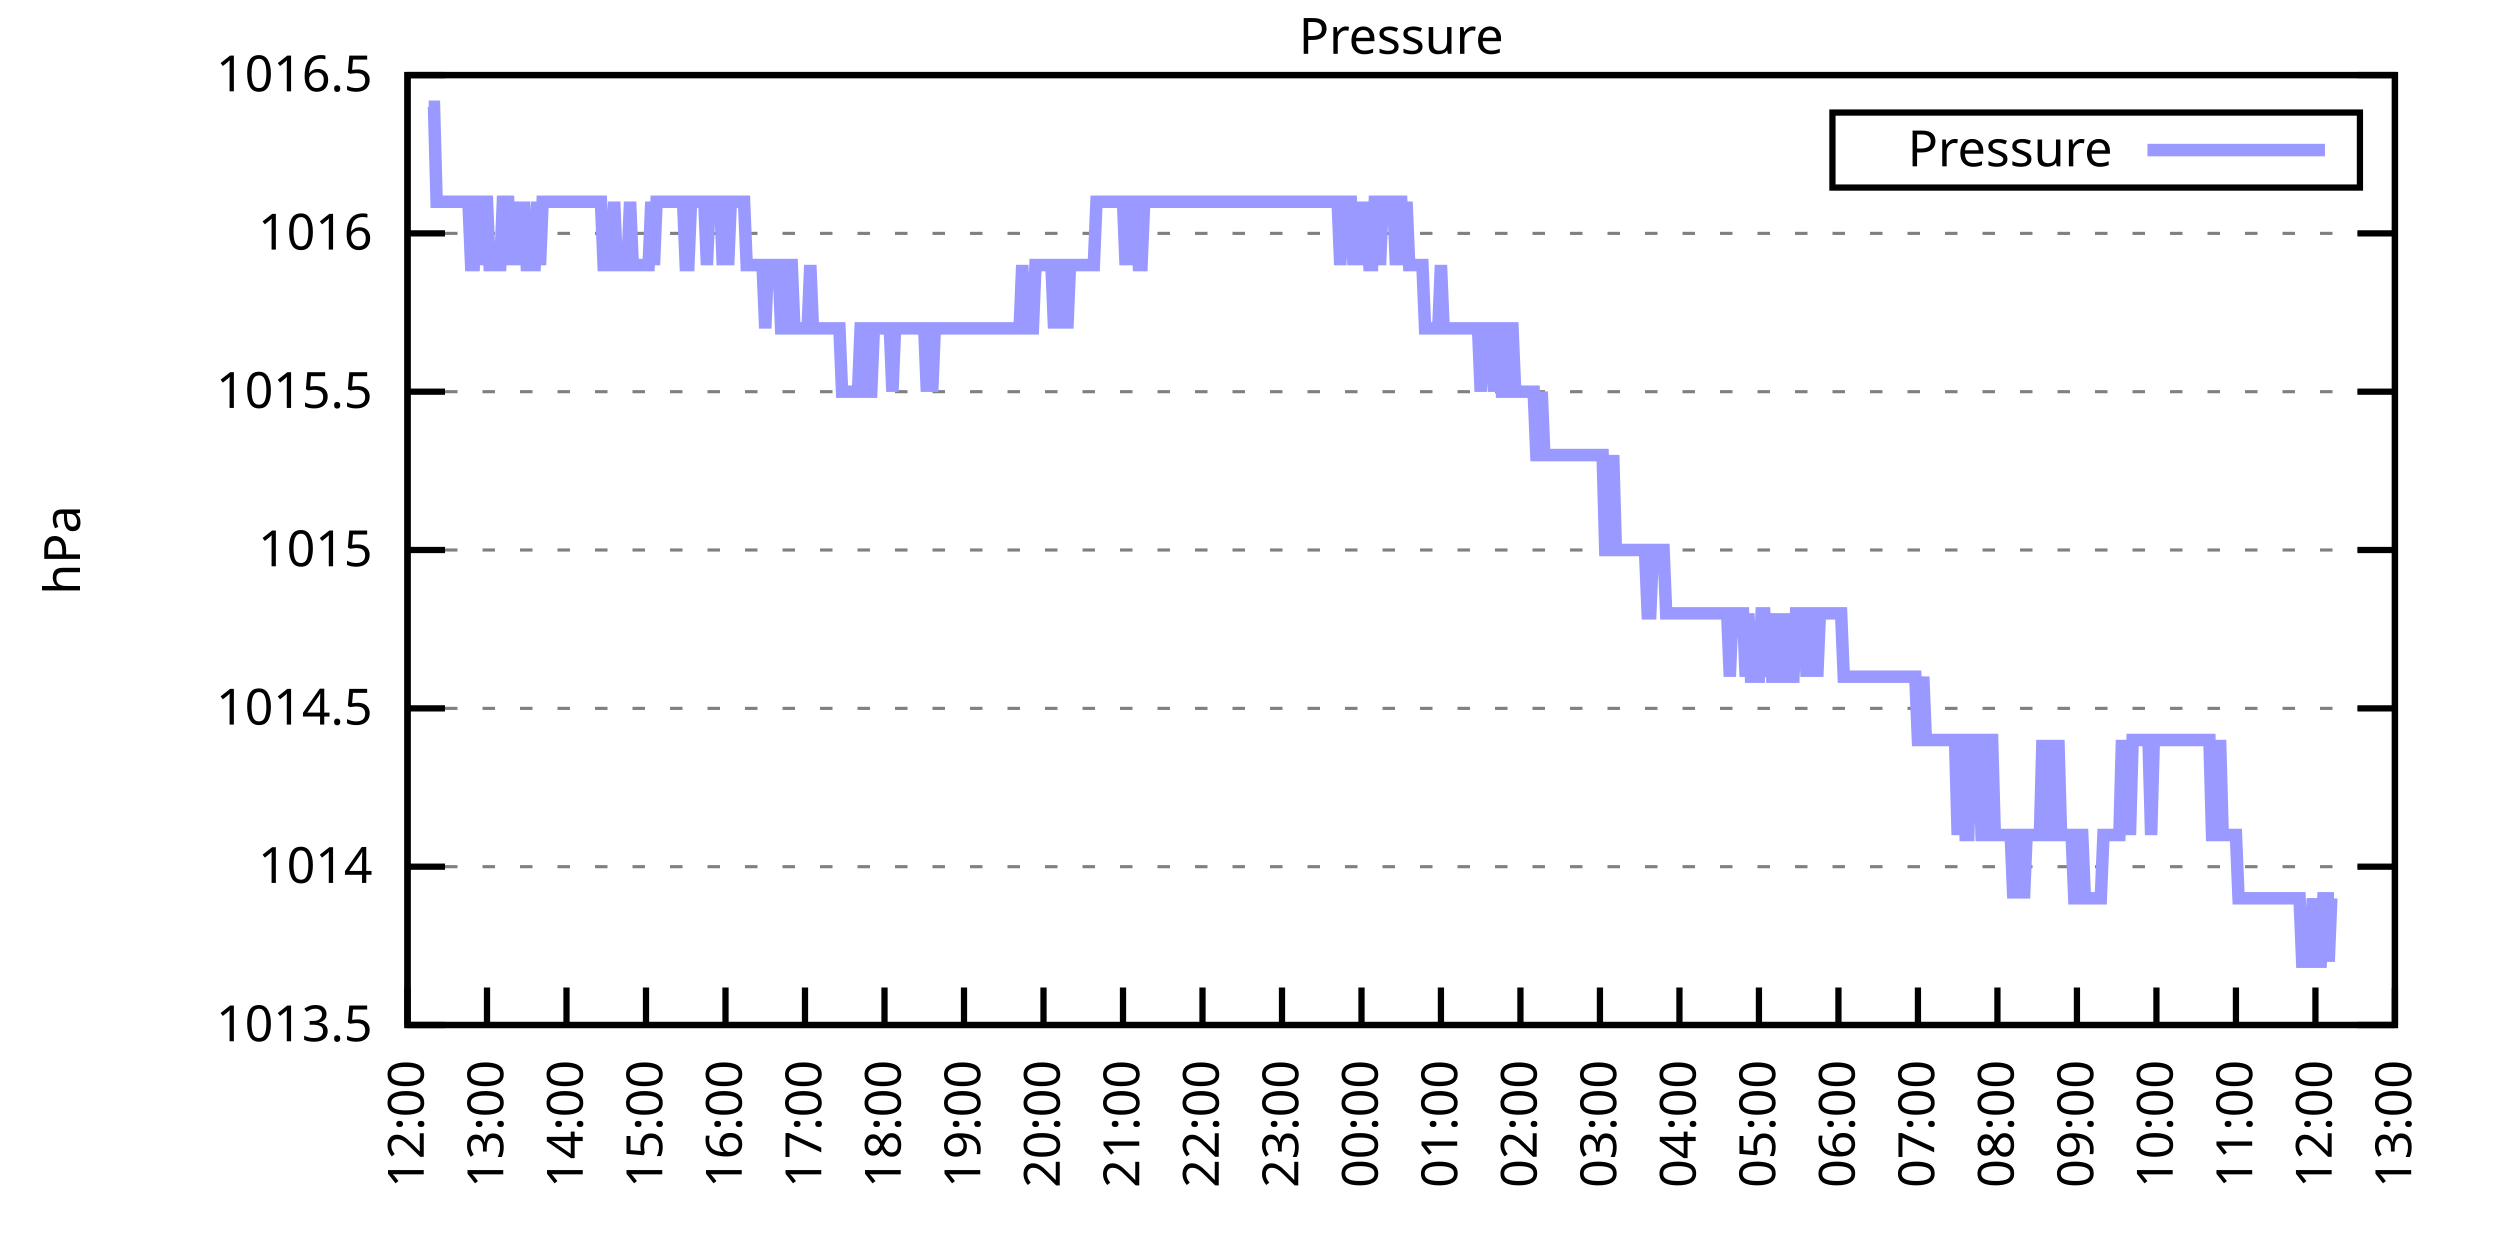
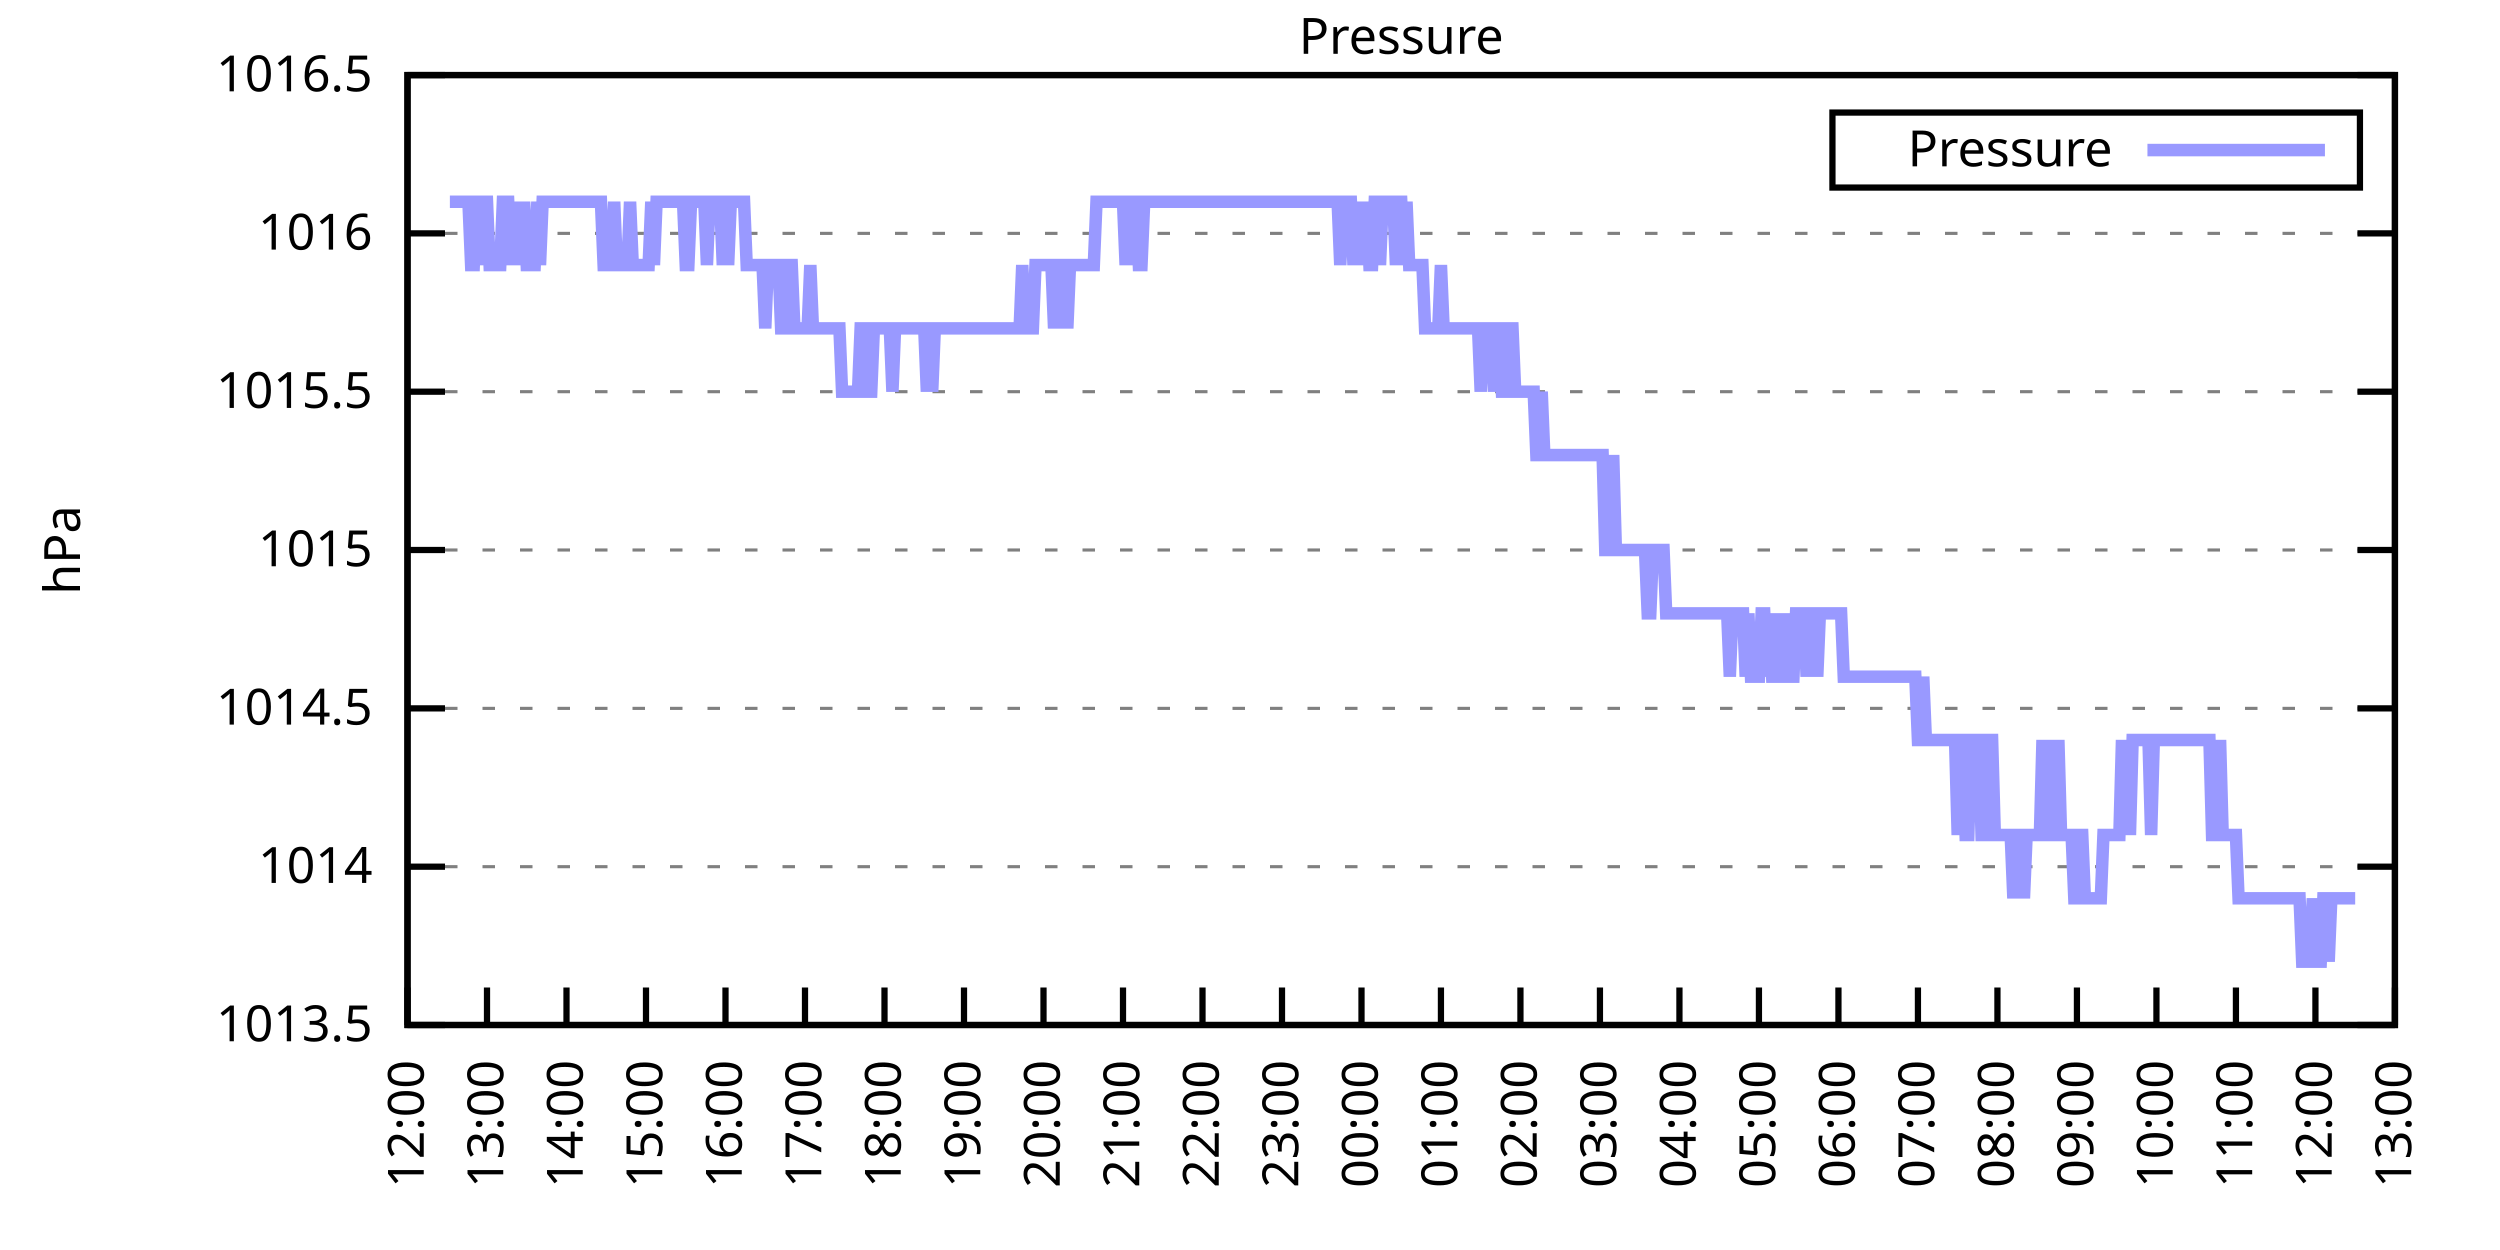
<svg xmlns="http://www.w3.org/2000/svg" xmlns:xlink="http://www.w3.org/1999/xlink" width="400" height="200" viewBox="0 0 400 200">
  <g id="gnuplot_canvas">
    <rect x="0" y="0" width="400" height="200" fill="none" />
    <defs>
      <circle id="gpDot" r="0.5" stroke-width="0.5" stroke="currentColor" />
      <path id="gpPt0" stroke-width="0.333" stroke="currentColor" d="M-1,0 h2 M0,-1 v2" />
      <path id="gpPt1" stroke-width="0.333" stroke="currentColor" d="M-1,-1 L1,1 M1,-1 L-1,1" />
      <path id="gpPt2" stroke-width="0.333" stroke="currentColor" d="M-1,0 L1,0 M0,-1 L0,1 M-1,-1 L1,1 M-1,1 L1,-1" />
      <rect id="gpPt3" stroke-width="0.333" stroke="currentColor" x="-1" y="-1" width="2" height="2" />
      <rect id="gpPt4" stroke-width="0.333" stroke="currentColor" fill="currentColor" x="-1" y="-1" width="2" height="2" />
      <circle id="gpPt5" stroke-width="0.333" stroke="currentColor" cx="0" cy="0" r="1" />
      <use xlink:href="#gpPt5" id="gpPt6" fill="currentColor" stroke="none" />
      <path id="gpPt7" stroke-width="0.333" stroke="currentColor" d="M0,-1.33 L-1.33,0.67 L1.33,0.67 z" />
      <use xlink:href="#gpPt7" id="gpPt8" fill="currentColor" stroke="none" />
      <use xlink:href="#gpPt7" id="gpPt9" stroke="currentColor" transform="rotate(180)" />
      <use xlink:href="#gpPt9" id="gpPt10" fill="currentColor" stroke="none" />
      <use xlink:href="#gpPt3" id="gpPt11" stroke="currentColor" transform="rotate(45)" />
      <use xlink:href="#gpPt11" id="gpPt12" fill="currentColor" stroke="none" />
      <path id="gpPt13" stroke-width="0.333" stroke="currentColor" d="M0,1.330 L1.265,0.411 L0.782,-1.067 L-0.782,-1.076 L-1.265,0.411 z" />
      <use xlink:href="#gpPt13" id="gpPt14" fill="currentColor" stroke="none" />
      <filter id="textbox" filterUnits="objectBoundingBox" x="0" y="0" height="1" width="1">
        <feFlood flood-color="white" flood-opacity="1" result="bgnd" />
        <feComposite in="SourceGraphic" in2="bgnd" operator="atop" />
      </filter>
      <filter id="greybox" filterUnits="objectBoundingBox" x="0" y="0" height="1" width="1">
        <feFlood flood-color="lightgrey" flood-opacity="1" result="grey" />
        <feComposite in="SourceGraphic" in2="grey" operator="atop" />
      </filter>
    </defs>
    <g fill="none" color="white" stroke="currentColor" stroke-width="1.00" stroke-linecap="butt" stroke-linejoin="miter">
</g>
    <g fill="none" color="black" stroke="currentColor" stroke-width="1.00" stroke-linecap="butt" stroke-linejoin="miter">
      <g stroke="none" shape-rendering="crispEdges">
        <polygon fill="rgb(255, 255, 255)" points="65.20,164.00 383.18,164.00 383.18,12.02 65.20,12.02 " />
      </g>
    </g>
    <g fill="none" color="black" stroke="currentColor" stroke-width="1.00" stroke-linecap="butt" stroke-linejoin="miter">
</g>
    <g fill="none" color="black" stroke="black" stroke-width="0.50" stroke-linecap="butt" stroke-linejoin="miter">
</g>
    <g fill="none" color="gray" stroke="currentColor" stroke-width="0.50" stroke-linecap="butt" stroke-linejoin="miter">
      <path stroke="gray" stroke-dasharray="2,4" class="gridline" d="M65.20,164.00 L383.19,164.00  " />
    </g>
    <g fill="none" color="gray" stroke="gray" stroke-width="1.00" stroke-linecap="butt" stroke-linejoin="miter">
</g>
    <g fill="none" color="black" stroke="currentColor" stroke-width="1.00" stroke-linecap="butt" stroke-linejoin="miter">
      <path stroke="black" d="M65.20,164.00 L71.20,164.00 M383.19,164.00 L377.19,164.00  " />
      <g transform="translate(59.60,166.60)" stroke="none" fill="black" font-family="Sans" font-size="8.00" text-anchor="end">
        <text>
          <tspan font-family="Sans"> 1013.5</tspan>
        </text>
      </g>
    </g>
    <g fill="none" color="black" stroke="currentColor" stroke-width="1.00" stroke-linecap="butt" stroke-linejoin="miter">
</g>
    <g fill="none" color="black" stroke="black" stroke-width="0.50" stroke-linecap="butt" stroke-linejoin="miter">
</g>
    <g fill="none" color="gray" stroke="currentColor" stroke-width="0.50" stroke-linecap="butt" stroke-linejoin="miter">
      <path stroke="gray" stroke-dasharray="2,4" class="gridline" d="M65.20,138.67 L383.19,138.67  " />
    </g>
    <g fill="none" color="gray" stroke="gray" stroke-width="1.00" stroke-linecap="butt" stroke-linejoin="miter">
</g>
    <g fill="none" color="black" stroke="currentColor" stroke-width="1.00" stroke-linecap="butt" stroke-linejoin="miter">
      <path stroke="black" d="M65.20,138.67 L71.20,138.67 M383.19,138.67 L377.19,138.67  " />
      <g transform="translate(59.60,141.27)" stroke="none" fill="black" font-family="Sans" font-size="8.00" text-anchor="end">
        <text>
          <tspan font-family="Sans"> 1014</tspan>
        </text>
      </g>
    </g>
    <g fill="none" color="black" stroke="currentColor" stroke-width="1.00" stroke-linecap="butt" stroke-linejoin="miter">
</g>
    <g fill="none" color="black" stroke="black" stroke-width="0.50" stroke-linecap="butt" stroke-linejoin="miter">
</g>
    <g fill="none" color="gray" stroke="currentColor" stroke-width="0.50" stroke-linecap="butt" stroke-linejoin="miter">
      <path stroke="gray" stroke-dasharray="2,4" class="gridline" d="M65.20,113.34 L383.19,113.34  " />
    </g>
    <g fill="none" color="gray" stroke="gray" stroke-width="1.00" stroke-linecap="butt" stroke-linejoin="miter">
</g>
    <g fill="none" color="black" stroke="currentColor" stroke-width="1.00" stroke-linecap="butt" stroke-linejoin="miter">
      <path stroke="black" d="M65.20,113.34 L71.20,113.34 M383.19,113.34 L377.19,113.34  " />
      <g transform="translate(59.60,115.94)" stroke="none" fill="black" font-family="Sans" font-size="8.00" text-anchor="end">
        <text>
          <tspan font-family="Sans"> 1014.5</tspan>
        </text>
      </g>
    </g>
    <g fill="none" color="black" stroke="currentColor" stroke-width="1.00" stroke-linecap="butt" stroke-linejoin="miter">
</g>
    <g fill="none" color="black" stroke="black" stroke-width="0.50" stroke-linecap="butt" stroke-linejoin="miter">
</g>
    <g fill="none" color="gray" stroke="currentColor" stroke-width="0.50" stroke-linecap="butt" stroke-linejoin="miter">
      <path stroke="gray" stroke-dasharray="2,4" class="gridline" d="M65.20,88.00 L383.19,88.00  " />
    </g>
    <g fill="none" color="gray" stroke="gray" stroke-width="1.00" stroke-linecap="butt" stroke-linejoin="miter">
</g>
    <g fill="none" color="black" stroke="currentColor" stroke-width="1.00" stroke-linecap="butt" stroke-linejoin="miter">
      <path stroke="black" d="M65.20,88.00 L71.20,88.00 M383.19,88.00 L377.19,88.00  " />
      <g transform="translate(59.60,90.60)" stroke="none" fill="black" font-family="Sans" font-size="8.00" text-anchor="end">
        <text>
          <tspan font-family="Sans"> 1015</tspan>
        </text>
      </g>
    </g>
    <g fill="none" color="black" stroke="currentColor" stroke-width="1.00" stroke-linecap="butt" stroke-linejoin="miter">
</g>
    <g fill="none" color="black" stroke="black" stroke-width="0.50" stroke-linecap="butt" stroke-linejoin="miter">
</g>
    <g fill="none" color="gray" stroke="currentColor" stroke-width="0.50" stroke-linecap="butt" stroke-linejoin="miter">
      <path stroke="gray" stroke-dasharray="2,4" class="gridline" d="M65.20,62.67 L383.19,62.67  " />
    </g>
    <g fill="none" color="gray" stroke="gray" stroke-width="1.00" stroke-linecap="butt" stroke-linejoin="miter">
</g>
    <g fill="none" color="black" stroke="currentColor" stroke-width="1.00" stroke-linecap="butt" stroke-linejoin="miter">
      <path stroke="black" d="M65.20,62.67 L71.20,62.67 M383.19,62.67 L377.19,62.67  " />
      <g transform="translate(59.60,65.27)" stroke="none" fill="black" font-family="Sans" font-size="8.00" text-anchor="end">
        <text>
          <tspan font-family="Sans"> 1015.5</tspan>
        </text>
      </g>
    </g>
    <g fill="none" color="black" stroke="currentColor" stroke-width="1.00" stroke-linecap="butt" stroke-linejoin="miter">
</g>
    <g fill="none" color="black" stroke="black" stroke-width="0.50" stroke-linecap="butt" stroke-linejoin="miter">
</g>
    <g fill="none" color="gray" stroke="currentColor" stroke-width="0.50" stroke-linecap="butt" stroke-linejoin="miter">
      <path stroke="gray" stroke-dasharray="2,4" class="gridline" d="M65.20,37.34 L383.19,37.34  " />
    </g>
    <g fill="none" color="gray" stroke="gray" stroke-width="1.00" stroke-linecap="butt" stroke-linejoin="miter">
</g>
    <g fill="none" color="black" stroke="currentColor" stroke-width="1.00" stroke-linecap="butt" stroke-linejoin="miter">
      <path stroke="black" d="M65.20,37.34 L71.20,37.34 M383.19,37.34 L377.19,37.34  " />
      <g transform="translate(59.60,39.94)" stroke="none" fill="black" font-family="Sans" font-size="8.00" text-anchor="end">
        <text>
          <tspan font-family="Sans"> 1016</tspan>
        </text>
      </g>
    </g>
    <g fill="none" color="black" stroke="currentColor" stroke-width="1.00" stroke-linecap="butt" stroke-linejoin="miter">
</g>
    <g fill="none" color="black" stroke="black" stroke-width="0.50" stroke-linecap="butt" stroke-linejoin="miter">
</g>
    <g fill="none" color="gray" stroke="currentColor" stroke-width="0.50" stroke-linecap="butt" stroke-linejoin="miter">
      <path stroke="gray" stroke-dasharray="2,4" class="gridline" d="M65.20,12.01 L383.19,12.01  " />
    </g>
    <g fill="none" color="gray" stroke="gray" stroke-width="1.00" stroke-linecap="butt" stroke-linejoin="miter">
</g>
    <g fill="none" color="black" stroke="currentColor" stroke-width="1.00" stroke-linecap="butt" stroke-linejoin="miter">
      <path stroke="black" d="M65.20,12.01 L71.20,12.01 M383.19,12.01 L377.19,12.01  " />
      <g transform="translate(59.60,14.61)" stroke="none" fill="black" font-family="Sans" font-size="8.00" text-anchor="end">
        <text>
          <tspan font-family="Sans"> 1016.5</tspan>
        </text>
      </g>
    </g>
    <g fill="none" color="black" stroke="currentColor" stroke-width="1.00" stroke-linecap="butt" stroke-linejoin="miter">
      <path stroke="black" d="M65.20,164.00 L65.20,158.00  " />
      <g transform="translate(67.80,169.60) rotate(270.00)" stroke="none" fill="black" font-family="Sans" font-size="8.00" text-anchor="end">
        <text>
          <tspan font-family="Sans">12:00</tspan>
        </text>
      </g>
    </g>
    <g fill="none" color="black" stroke="currentColor" stroke-width="1.00" stroke-linecap="butt" stroke-linejoin="miter">
      <path stroke="black" d="M77.92,164.00 L77.92,158.00  " />
      <g transform="translate(80.52,169.60) rotate(270.00)" stroke="none" fill="black" font-family="Sans" font-size="8.00" text-anchor="end">
        <text>
          <tspan font-family="Sans">13:00</tspan>
        </text>
      </g>
    </g>
    <g fill="none" color="black" stroke="currentColor" stroke-width="1.00" stroke-linecap="butt" stroke-linejoin="miter">
      <path stroke="black" d="M90.64,164.00 L90.64,158.00  " />
      <g transform="translate(93.24,169.60) rotate(270.00)" stroke="none" fill="black" font-family="Sans" font-size="8.00" text-anchor="end">
        <text>
          <tspan font-family="Sans">14:00</tspan>
        </text>
      </g>
    </g>
    <g fill="none" color="black" stroke="currentColor" stroke-width="1.00" stroke-linecap="butt" stroke-linejoin="miter">
      <path stroke="black" d="M103.36,164.00 L103.36,158.00  " />
      <g transform="translate(105.96,169.60) rotate(270.00)" stroke="none" fill="black" font-family="Sans" font-size="8.00" text-anchor="end">
        <text>
          <tspan font-family="Sans">15:00</tspan>
        </text>
      </g>
    </g>
    <g fill="none" color="black" stroke="currentColor" stroke-width="1.00" stroke-linecap="butt" stroke-linejoin="miter">
      <path stroke="black" d="M116.08,164.00 L116.08,158.00  " />
      <g transform="translate(118.68,169.60) rotate(270.00)" stroke="none" fill="black" font-family="Sans" font-size="8.00" text-anchor="end">
        <text>
          <tspan font-family="Sans">16:00</tspan>
        </text>
      </g>
    </g>
    <g fill="none" color="black" stroke="currentColor" stroke-width="1.00" stroke-linecap="butt" stroke-linejoin="miter">
      <path stroke="black" d="M128.80,164.00 L128.80,158.00  " />
      <g transform="translate(131.40,169.60) rotate(270.00)" stroke="none" fill="black" font-family="Sans" font-size="8.00" text-anchor="end">
        <text>
          <tspan font-family="Sans">17:00</tspan>
        </text>
      </g>
    </g>
    <g fill="none" color="black" stroke="currentColor" stroke-width="1.00" stroke-linecap="butt" stroke-linejoin="miter">
      <path stroke="black" d="M141.52,164.00 L141.52,158.00  " />
      <g transform="translate(144.12,169.60) rotate(270.00)" stroke="none" fill="black" font-family="Sans" font-size="8.00" text-anchor="end">
        <text>
          <tspan font-family="Sans">18:00</tspan>
        </text>
      </g>
    </g>
    <g fill="none" color="black" stroke="currentColor" stroke-width="1.00" stroke-linecap="butt" stroke-linejoin="miter">
      <path stroke="black" d="M154.24,164.00 L154.24,158.00  " />
      <g transform="translate(156.84,169.60) rotate(270.00)" stroke="none" fill="black" font-family="Sans" font-size="8.00" text-anchor="end">
        <text>
          <tspan font-family="Sans">19:00</tspan>
        </text>
      </g>
    </g>
    <g fill="none" color="black" stroke="currentColor" stroke-width="1.00" stroke-linecap="butt" stroke-linejoin="miter">
      <path stroke="black" d="M166.96,164.00 L166.96,158.00  " />
      <g transform="translate(169.56,169.60) rotate(270.00)" stroke="none" fill="black" font-family="Sans" font-size="8.00" text-anchor="end">
        <text>
          <tspan font-family="Sans">20:00</tspan>
        </text>
      </g>
    </g>
    <g fill="none" color="black" stroke="currentColor" stroke-width="1.00" stroke-linecap="butt" stroke-linejoin="miter">
      <path stroke="black" d="M179.68,164.00 L179.68,158.00  " />
      <g transform="translate(182.28,169.60) rotate(270.00)" stroke="none" fill="black" font-family="Sans" font-size="8.00" text-anchor="end">
        <text>
          <tspan font-family="Sans">21:00</tspan>
        </text>
      </g>
    </g>
    <g fill="none" color="black" stroke="currentColor" stroke-width="1.00" stroke-linecap="butt" stroke-linejoin="miter">
      <path stroke="black" d="M192.40,164.00 L192.40,158.00  " />
      <g transform="translate(195.00,169.60) rotate(270.00)" stroke="none" fill="black" font-family="Sans" font-size="8.00" text-anchor="end">
        <text>
          <tspan font-family="Sans">22:00</tspan>
        </text>
      </g>
    </g>
    <g fill="none" color="black" stroke="currentColor" stroke-width="1.00" stroke-linecap="butt" stroke-linejoin="miter">
      <path stroke="black" d="M205.12,164.00 L205.12,158.00  " />
      <g transform="translate(207.72,169.60) rotate(270.00)" stroke="none" fill="black" font-family="Sans" font-size="8.00" text-anchor="end">
        <text>
          <tspan font-family="Sans">23:00</tspan>
        </text>
      </g>
    </g>
    <g fill="none" color="black" stroke="currentColor" stroke-width="1.00" stroke-linecap="butt" stroke-linejoin="miter">
      <path stroke="black" d="M217.84,164.00 L217.84,158.00  " />
      <g transform="translate(220.44,169.60) rotate(270.00)" stroke="none" fill="black" font-family="Sans" font-size="8.00" text-anchor="end">
        <text>
          <tspan font-family="Sans">00:00</tspan>
        </text>
      </g>
    </g>
    <g fill="none" color="black" stroke="currentColor" stroke-width="1.00" stroke-linecap="butt" stroke-linejoin="miter">
      <path stroke="black" d="M230.55,164.00 L230.55,158.00  " />
      <g transform="translate(233.15,169.60) rotate(270.00)" stroke="none" fill="black" font-family="Sans" font-size="8.00" text-anchor="end">
        <text>
          <tspan font-family="Sans">01:00</tspan>
        </text>
      </g>
    </g>
    <g fill="none" color="black" stroke="currentColor" stroke-width="1.00" stroke-linecap="butt" stroke-linejoin="miter">
      <path stroke="black" d="M243.27,164.00 L243.27,158.00  " />
      <g transform="translate(245.87,169.60) rotate(270.00)" stroke="none" fill="black" font-family="Sans" font-size="8.00" text-anchor="end">
        <text>
          <tspan font-family="Sans">02:00</tspan>
        </text>
      </g>
    </g>
    <g fill="none" color="black" stroke="currentColor" stroke-width="1.00" stroke-linecap="butt" stroke-linejoin="miter">
      <path stroke="black" d="M255.99,164.00 L255.99,158.00  " />
      <g transform="translate(258.59,169.60) rotate(270.00)" stroke="none" fill="black" font-family="Sans" font-size="8.00" text-anchor="end">
        <text>
          <tspan font-family="Sans">03:00</tspan>
        </text>
      </g>
    </g>
    <g fill="none" color="black" stroke="currentColor" stroke-width="1.00" stroke-linecap="butt" stroke-linejoin="miter">
      <path stroke="black" d="M268.71,164.00 L268.71,158.00  " />
      <g transform="translate(271.31,169.60) rotate(270.00)" stroke="none" fill="black" font-family="Sans" font-size="8.00" text-anchor="end">
        <text>
          <tspan font-family="Sans">04:00</tspan>
        </text>
      </g>
    </g>
    <g fill="none" color="black" stroke="currentColor" stroke-width="1.00" stroke-linecap="butt" stroke-linejoin="miter">
      <path stroke="black" d="M281.43,164.00 L281.43,158.00  " />
      <g transform="translate(284.03,169.60) rotate(270.00)" stroke="none" fill="black" font-family="Sans" font-size="8.00" text-anchor="end">
        <text>
          <tspan font-family="Sans">05:00</tspan>
        </text>
      </g>
    </g>
    <g fill="none" color="black" stroke="currentColor" stroke-width="1.00" stroke-linecap="butt" stroke-linejoin="miter">
      <path stroke="black" d="M294.15,164.00 L294.15,158.00  " />
      <g transform="translate(296.75,169.60) rotate(270.00)" stroke="none" fill="black" font-family="Sans" font-size="8.00" text-anchor="end">
        <text>
          <tspan font-family="Sans">06:00</tspan>
        </text>
      </g>
    </g>
    <g fill="none" color="black" stroke="currentColor" stroke-width="1.00" stroke-linecap="butt" stroke-linejoin="miter">
      <path stroke="black" d="M306.87,164.00 L306.87,158.00  " />
      <g transform="translate(309.47,169.60) rotate(270.00)" stroke="none" fill="black" font-family="Sans" font-size="8.00" text-anchor="end">
        <text>
          <tspan font-family="Sans">07:00</tspan>
        </text>
      </g>
    </g>
    <g fill="none" color="black" stroke="currentColor" stroke-width="1.00" stroke-linecap="butt" stroke-linejoin="miter">
      <path stroke="black" d="M319.59,164.00 L319.59,158.00  " />
      <g transform="translate(322.19,169.60) rotate(270.00)" stroke="none" fill="black" font-family="Sans" font-size="8.00" text-anchor="end">
        <text>
          <tspan font-family="Sans">08:00</tspan>
        </text>
      </g>
    </g>
    <g fill="none" color="black" stroke="currentColor" stroke-width="1.00" stroke-linecap="butt" stroke-linejoin="miter">
      <path stroke="black" d="M332.31,164.00 L332.31,158.00  " />
      <g transform="translate(334.91,169.60) rotate(270.00)" stroke="none" fill="black" font-family="Sans" font-size="8.00" text-anchor="end">
        <text>
          <tspan font-family="Sans">09:00</tspan>
        </text>
      </g>
    </g>
    <g fill="none" color="black" stroke="currentColor" stroke-width="1.00" stroke-linecap="butt" stroke-linejoin="miter">
      <path stroke="black" d="M345.03,164.00 L345.03,158.00  " />
      <g transform="translate(347.63,169.60) rotate(270.00)" stroke="none" fill="black" font-family="Sans" font-size="8.00" text-anchor="end">
        <text>
          <tspan font-family="Sans">10:00</tspan>
        </text>
      </g>
    </g>
    <g fill="none" color="black" stroke="currentColor" stroke-width="1.00" stroke-linecap="butt" stroke-linejoin="miter">
      <path stroke="black" d="M357.75,164.00 L357.75,158.00  " />
      <g transform="translate(360.35,169.60) rotate(270.00)" stroke="none" fill="black" font-family="Sans" font-size="8.00" text-anchor="end">
        <text>
          <tspan font-family="Sans">11:00</tspan>
        </text>
      </g>
    </g>
    <g fill="none" color="black" stroke="currentColor" stroke-width="1.00" stroke-linecap="butt" stroke-linejoin="miter">
      <path stroke="black" d="M370.47,164.00 L370.47,158.00  " />
      <g transform="translate(373.07,169.60) rotate(270.00)" stroke="none" fill="black" font-family="Sans" font-size="8.00" text-anchor="end">
        <text>
          <tspan font-family="Sans">12:00</tspan>
        </text>
      </g>
    </g>
    <g fill="none" color="black" stroke="currentColor" stroke-width="1.00" stroke-linecap="butt" stroke-linejoin="miter">
      <path stroke="black" d="M383.19,164.00 L383.19,158.00  " />
      <g transform="translate(385.79,169.60) rotate(270.00)" stroke="none" fill="black" font-family="Sans" font-size="8.00" text-anchor="end">
        <text>
          <tspan font-family="Sans">13:00</tspan>
        </text>
      </g>
    </g>
    <g fill="none" color="black" stroke="currentColor" stroke-width="1.00" stroke-linecap="butt" stroke-linejoin="miter">
</g>
    <g fill="none" color="black" stroke="currentColor" stroke-width="1.00" stroke-linecap="butt" stroke-linejoin="miter">
      <path stroke="black" d="M65.20,12.01 L65.20,164.00 L383.19,164.00 L383.19,12.01 L65.20,12.01 Z  " />
    </g>
    <g fill="none" color="black" stroke="currentColor" stroke-width="1.00" stroke-linecap="butt" stroke-linejoin="miter">
</g>
    <g fill="none" color="black" stroke="currentColor" stroke-width="1.00" stroke-linecap="butt" stroke-linejoin="miter">
      <path stroke="black" d="M293.19,30.01 L293.19,18.01 L377.59,18.01 L377.59,30.01 L293.19,30.01 Z  " />
    </g>
    <g id="Pressure_plot_1">
      <g fill="none" color="white" stroke="black" stroke-width="2.00" stroke-linecap="butt" stroke-linejoin="miter">
</g>
      <g fill="none" color="black" stroke="currentColor" stroke-width="2.00" stroke-linecap="butt" stroke-linejoin="miter">
        <g transform="translate(337.99,26.61)" stroke="none" fill="black" font-family="Sans" font-size="8.00" text-anchor="end">
          <text>
            <tspan font-family="Sans">Pressure</tspan>
          </text>
        </g>
      </g>
      <g fill="none" color="black" stroke="currentColor" stroke-width="2.00" stroke-linecap="butt" stroke-linejoin="miter">
-         <path stroke="rgb(153, 153, 255)" d="M343.59,24.01 L371.99,24.01 M68.59,17.08 L69.02,17.08 L69.44,17.08 L69.86,32.28 L70.29,32.28 L70.71,32.28   L71.14,32.28 L71.56,32.28 L71.98,32.28 L72.41,32.28 L72.83,32.28 L73.26,32.28 L73.68,32.28 L74.10,32.28   L74.53,32.28 L74.95,32.28 L75.38,42.41 L75.80,42.41 L76.22,32.28 L76.65,32.28 L77.07,42.41 L77.50,32.28   L77.92,32.28 L78.34,42.41 L78.77,42.41 L79.19,42.41 L79.62,42.41 L80.04,42.41 L80.46,32.28 L80.89,32.28   L81.31,32.28 L81.74,42.41 L82.16,32.28 L82.58,42.41 L83.01,32.28 L83.43,42.41 L83.86,32.28 L84.28,42.41   L84.70,42.41 L85.13,42.41 L85.55,42.41 L85.98,32.28 L86.40,42.41 L86.82,32.28 L87.25,32.28 L87.67,32.28   L88.10,32.28 L88.52,32.28 L88.94,32.28 L89.37,32.28 L89.79,32.28 L90.22,32.28 L90.64,32.28 L91.06,32.28   L91.49,32.28 L91.91,32.28 L92.34,32.28 L92.76,32.28 L93.18,32.28 L93.61,32.28 L94.03,32.28 L94.46,32.28   L94.88,32.28 L95.30,32.28 L95.73,32.28 L96.15,32.28 L96.58,42.41 L97.00,42.41 L97.42,42.41 L97.85,42.41   L98.27,32.28 L98.69,42.41 L99.12,42.41 L99.54,42.41 L99.97,42.41 L100.39,42.41 L100.81,32.28 L101.24,42.41   L101.66,42.41 L102.09,42.41 L102.51,42.41 L102.93,42.41 L103.36,42.41 L103.78,42.41 L104.21,32.28 L104.63,42.41   L105.05,32.28 L105.48,32.28 L105.90,32.28 L106.33,32.28 L106.75,32.28 L107.17,32.28 L107.60,32.28 L108.02,32.28   L108.45,32.28 L108.87,32.28 L109.29,32.28 L109.72,42.41 L110.14,42.41 L110.57,32.28 L110.99,32.28 L111.41,32.28   L111.84,32.28 L112.26,32.28 L112.69,32.28 L113.11,42.41 L113.53,32.28 L113.96,32.28 L114.38,32.28 L114.81,32.28   L115.23,32.28 L115.65,42.41 L116.08,32.28 L116.50,42.41 L116.93,32.28 L117.35,32.28 L117.77,32.28 L118.20,32.28   L118.62,32.28 L119.05,32.28 L119.47,42.41 L119.89,42.41 L120.32,42.41 L120.74,42.41 L121.17,42.41 L121.59,42.41   L122.01,42.41 L122.44,52.54 L122.86,42.41 L123.29,42.41 L123.71,42.41 L124.13,42.41 L124.56,42.41 L124.98,52.54   L125.41,52.54 L125.83,42.41 L126.25,42.41 L126.68,42.41 L127.10,52.54 L127.53,52.54 L127.95,52.54 L128.37,52.54   L128.80,52.54 L129.22,52.54 L129.65,42.41 L130.07,52.54 L130.49,52.54 L130.92,52.54 L131.34,52.54 L131.77,52.54   L132.19,52.54 L132.61,52.54 L133.04,52.54 L133.46,52.54 L133.89,52.54 L134.31,52.54 L134.73,62.67 L135.16,62.67   L135.58,62.67 L136.01,62.67 L136.43,62.67 L136.85,62.67 L137.28,62.67 L137.70,52.54 L138.13,52.54 L138.55,52.54   L138.97,62.67 L139.40,62.67 L139.82,52.54 L140.25,52.54 L140.67,52.54 L141.09,52.54 L141.52,52.54 L141.94,52.54   L142.37,52.54 L142.79,62.67 L143.21,52.54 L143.64,52.54 L144.06,52.54 L144.49,52.54 L144.91,52.54 L145.33,52.54   L145.76,52.54 L146.18,52.54 L146.61,52.54 L147.03,52.54 L147.45,52.54 L147.88,52.54 L148.30,62.67 L148.73,52.54   L149.15,62.67 L149.57,52.54 L150.00,52.54 L150.42,52.54 L150.85,52.54 L151.27,52.54 L151.69,52.54 L152.12,52.54   L152.54,52.54 L152.97,52.54 L153.39,52.54 L153.81,52.54 L154.24,52.54 L154.66,52.54 L155.09,52.54 L155.51,52.54   L155.93,52.54 L156.36,52.54 L156.78,52.54 L157.21,52.54 L157.63,52.54 L158.05,52.54 L158.48,52.54 L158.90,52.54   L159.33,52.54 L159.75,52.54 L160.17,52.54 L160.60,52.54 L161.02,52.54 L161.44,52.54 L161.87,52.54 L162.29,52.54   L162.72,52.54 L163.14,52.54 L163.56,42.41 L163.99,52.54 L164.41,52.54 L164.84,52.54 L165.26,52.54 L165.68,42.41   L166.11,42.41 L166.53,42.41 L166.96,42.41 L167.38,42.41 L167.80,42.41 L168.23,42.41 L168.65,52.54 L169.08,42.41   L169.50,42.41 L169.92,52.54 L170.35,42.41 L170.77,52.54 L171.20,42.41 L171.62,42.41 L172.04,42.41 L172.47,42.41   L172.89,42.41 L173.32,42.41 L173.74,42.41 L174.16,42.41 L174.59,42.41 L175.01,42.41 L175.44,32.28 L175.86,32.28   L176.28,32.28 L176.71,32.28 L177.13,32.28 L177.56,32.28 L177.98,32.28 L178.40,32.28 L178.83,32.28 L179.25,32.28   L179.68,32.28 L180.10,42.41 L180.52,32.28 L180.95,42.41 L181.37,32.28 L181.80,32.28 L182.22,42.41 L182.64,42.41   L183.07,32.28 L183.49,32.28 L183.92,32.28 L184.34,32.28 L184.76,32.28 L185.19,32.28 L185.61,32.28 L186.04,32.28   L186.46,32.28 L186.88,32.28 L187.31,32.28 L187.73,32.28 L188.16,32.28 L188.58,32.28 L189.00,32.28 L189.43,32.28   L189.85,32.28 L190.28,32.28 L190.70,32.28 L191.12,32.28 L191.55,32.28 L191.97,32.28 L192.40,32.28 L192.82,32.28   L193.24,32.28 L193.67,32.28 L194.09,32.28 L194.52,32.28 L194.94,32.28 L195.36,32.28 L195.79,32.28 L196.21,32.28   L196.64,32.28 L197.06,32.28 L197.48,32.28 L197.91,32.28 L198.33,32.28 L198.76,32.28 L199.18,32.28 L199.60,32.28   L200.03,32.28 L200.45,32.28 L200.88,32.28 L201.30,32.28 L201.72,32.28 L202.15,32.28 L202.57,32.28 L203.00,32.28   L203.42,32.28 L203.84,32.28 L204.27,32.28 L204.69,32.28 L205.12,32.28 L205.54,32.28 L205.96,32.28 L206.39,32.28   L206.81,32.28 L207.24,32.28 L207.66,32.28 L208.08,32.28 L208.51,32.28 L208.93,32.28 L209.36,32.28 L209.78,32.28   L210.20,32.28 L210.63,32.28 L211.05,32.28 L211.48,32.28 L211.90,32.28 L212.32,32.28 L212.75,32.28 L213.17,32.28   L213.60,32.28 L214.02,32.28 L214.44,42.41 L214.87,32.28 L215.29,32.28 L215.72,32.28 L216.14,32.28 L216.56,42.41   L216.99,32.28 L217.41,42.41 L217.84,32.28 L218.26,42.41 L218.68,32.28 L219.11,42.41 L219.53,42.41 L219.96,32.28   L220.38,32.28 L220.80,42.41 L221.23,32.28 L221.65,32.28 L222.08,32.28 L222.50,32.28 L222.92,32.28 L223.35,42.41   L223.77,32.28 L224.20,32.28 L224.62,42.41 L225.04,32.28 L225.47,42.41 L225.89,42.41 L226.31,42.41 L226.74,42.41   L227.16,42.41 L227.59,42.41 L228.01,52.54 L228.43,52.54 L228.86,52.54 L229.28,52.54 L229.71,52.54 L230.13,52.54   L230.55,42.41 L230.98,52.54 L231.40,52.54 L231.83,52.54 L232.25,52.54 L232.67,52.54 L233.10,52.54 L233.52,52.54   L233.95,52.54 L234.37,52.54 L234.79,52.54 L235.22,52.54 L235.64,52.54 L236.07,52.54 L236.49,52.54 L236.91,62.67   L237.34,52.54 L237.76,52.54 L238.19,52.54 L238.61,52.54 L239.03,62.67 L239.46,52.54 L239.88,52.54 L240.31,62.67   L240.73,62.67 L241.15,52.54 L241.58,52.54 L242.00,52.54 L242.43,62.67 L242.85,62.67 L243.27,62.67 L243.70,62.67   L244.12,62.67 L244.55,62.67 L244.97,62.67 L245.39,62.67 L245.82,72.81 L246.24,72.81 L246.67,62.67 L247.09,72.81   L247.51,72.81 L247.94,72.81 L248.36,72.81 L248.79,72.81 L249.21,72.81 L249.63,72.81 L250.06,72.81 L250.48,72.81   L250.91,72.81 L251.33,72.81 L251.75,72.81 L252.18,72.81 L252.60,72.81 L253.03,72.81 L253.45,72.81 L253.87,72.81   L254.30,72.81 L254.72,72.81 L255.15,72.81 L255.57,72.81 L255.99,72.81 L256.42,72.81 L256.84,88.00 L257.27,88.00   L257.69,88.00 L258.11,72.81 L258.54,88.00 L258.96,88.00 L259.39,88.00 L259.81,88.00 L260.23,88.00 L260.66,88.00   L261.08,88.00 L261.51,88.00 L261.93,88.00 L262.35,88.00 L262.78,88.00 L263.20,88.00 L263.63,98.14 L264.05,98.14   L264.47,88.00 L264.90,88.00 L265.32,88.00 L265.75,88.00 L266.17,88.00 L266.59,98.14 L267.02,98.14 L267.44,98.14   L267.87,98.14 L268.29,98.14 L268.71,98.14 L269.14,98.14 L269.56,98.14 L269.99,98.14 L270.41,98.14 L270.83,98.14   L271.26,98.14 L271.68,98.14 L272.11,98.14 L272.53,98.14 L272.95,98.14 L273.38,98.14 L273.80,98.14 L274.23,98.14   L274.65,98.14 L275.07,98.14 L275.50,98.14 L275.92,98.14 L276.35,98.14 L276.77,108.27 L277.19,98.14 L277.62,98.14   L278.04,98.14 L278.47,98.14 L278.89,98.14 L279.31,108.27 L279.74,98.14 L280.16,108.27 L280.59,108.27 L281.01,108.27   L281.43,108.27 L281.86,98.14 L282.28,98.14 L282.71,108.27 L283.13,98.14 L283.55,108.27 L283.98,108.27 L284.40,108.27   L284.83,98.14 L285.25,108.27 L285.67,98.14 L286.10,108.27 L286.52,108.27 L286.95,108.27 L287.37,98.14 L287.79,98.14   L288.22,98.14 L288.64,98.14 L289.06,108.27 L289.49,98.14 L289.91,98.14 L290.34,98.14 L290.76,108.27 L291.18,98.14   L291.61,98.14 L292.03,98.14 L292.46,98.14 L292.88,98.14 L293.30,98.14 L293.73,98.14 L294.15,98.14 L294.58,98.14   L295.00,108.27 L295.42,108.27 L295.85,108.27 L296.27,108.27 L296.70,108.27 L297.12,108.27 L297.54,108.27 L297.97,108.27   L298.39,108.27 L298.82,108.27 L299.24,108.27 L299.66,108.27 L300.09,108.27 L300.51,108.27 L300.94,108.27 L301.36,108.27   L301.78,108.27 L302.21,108.27 L302.63,108.27 L303.06,108.27 L303.48,108.27 L303.90,108.27 L304.33,108.27 L304.75,108.27   L305.18,108.27 L305.60,108.27 L306.02,108.27 L306.45,108.27 L306.87,118.40 L307.30,118.40 L307.72,108.27 L308.14,118.40   L308.57,118.40 L308.99,118.40 L309.42,118.40 L309.84,118.40 L310.26,118.40 L310.69,118.40 L311.11,118.40 L311.54,118.40   L311.96,118.40 L312.38,118.40 L312.81,118.40 L313.23,133.60 L313.66,118.40 L314.08,118.40 L314.50,133.60 L314.93,133.60   L315.35,118.40 L315.78,118.40 L316.20,118.40 L316.62,118.40 L317.05,133.60 L317.47,133.60 L317.90,118.40 L318.32,118.40   L318.74,118.40 L319.17,133.60 L319.59,133.60 L320.02,133.60 L320.44,133.60 L320.86,133.60 L321.29,133.60 L321.71,133.60   L322.14,143.73 L322.56,133.60 L322.98,133.60 L323.41,133.60 L323.83,143.73 L324.26,133.60 L324.68,133.60 L325.10,133.60   L325.53,133.60 L325.95,133.60 L326.38,133.60 L326.80,118.40 L327.22,133.60 L327.65,133.60 L328.07,118.40 L328.50,133.60   L328.92,133.60 L329.34,118.40 L329.77,133.60 L330.19,133.60 L330.62,133.60 L331.04,133.60 L331.46,133.60 L331.89,143.73   L332.31,143.73 L332.74,133.60 L333.16,133.60 L333.58,143.73 L334.01,143.73 L334.43,143.73 L334.86,143.73 L335.28,143.73   L335.70,143.73 L336.13,143.73 L336.55,133.60 L336.98,133.60 L337.40,133.60 L337.82,133.60 L338.25,133.60 L338.67,133.60   L339.10,133.60 L339.52,118.40 L339.94,133.60 L340.37,118.40 L340.79,133.60 L341.22,118.40 L341.64,118.40 L342.06,118.40   L342.49,118.40 L342.91,118.40 L343.34,118.40 L343.76,118.40 L344.18,133.60 L344.61,118.40 L345.03,118.40 L345.46,118.40   L345.88,118.40 L346.30,118.40 L346.73,118.40 L347.15,118.40 L347.58,118.40 L348.00,118.40 L348.42,118.40 L348.85,118.40   L349.27,118.40 L349.70,118.40 L350.12,118.40 L350.54,118.40 L350.97,118.40 L351.39,118.40 L351.81,118.40 L352.24,118.40   L352.66,118.40 L353.09,118.40 L353.51,118.40 L353.93,133.60 L354.36,133.60 L354.78,133.60 L355.21,118.40 L355.63,133.60   L356.05,133.60 L356.48,133.60 L356.90,133.60 L357.33,133.60 L357.75,133.60 L358.17,143.73 L358.60,143.73 L359.02,143.73   L359.45,143.73 L359.87,143.73 L360.29,143.73 L360.72,143.73 L361.14,143.73 L361.57,143.73 L361.99,143.73 L362.41,143.73   L362.84,143.73 L363.26,143.73 L363.69,143.73 L364.11,143.73 L364.53,143.73 L364.96,143.73 L365.38,143.73 L365.81,143.73   L366.23,143.73 L366.65,143.73 L367.08,143.73 L367.50,143.73 L367.93,143.73 L368.35,153.87 L368.77,153.87 L369.20,153.87   L369.62,153.87 L370.05,143.73 L370.47,153.87 L370.89,153.87 L371.32,153.87 L371.74,143.73 L372.17,143.73 L372.59,153.87   L373.01,143.73 L373.44,143.73  " />
+         <path stroke="rgb(153, 153, 255)" d="M343.59,24.01 L371.99,24.01 M71.98,32.28 L72.41,32.28 L72.83,32.28 L73.26,32.28 L73.68,32.28 L74.10,32.28   L74.53,32.28 L74.95,32.28 L75.38,42.41 L75.80,42.41 L76.22,32.28 L76.65,32.28 L77.07,42.41 L77.50,32.28   L77.92,32.28 L78.34,42.41 L78.77,42.41 L79.19,42.41 L79.62,42.41 L80.04,42.41 L80.46,32.28 L80.89,32.28   L81.31,32.28 L81.74,42.41 L82.16,32.28 L82.58,42.41 L83.01,32.28 L83.43,42.41 L83.86,32.28 L84.28,42.41   L84.70,42.41 L85.13,42.41 L85.55,42.41 L85.98,32.28 L86.40,42.41 L86.82,32.28 L87.25,32.28 L87.67,32.28   L88.10,32.28 L88.52,32.28 L88.94,32.28 L89.37,32.28 L89.79,32.28 L90.22,32.28 L90.64,32.28 L91.06,32.28   L91.49,32.28 L91.91,32.28 L92.34,32.28 L92.76,32.28 L93.18,32.28 L93.61,32.28 L94.03,32.28 L94.46,32.28   L94.88,32.28 L95.30,32.28 L95.73,32.28 L96.15,32.28 L96.58,42.41 L97.00,42.41 L97.42,42.41 L97.85,42.41   L98.27,32.28 L98.69,42.41 L99.12,42.41 L99.54,42.41 L99.97,42.41 L100.39,42.41 L100.81,32.28 L101.24,42.41   L101.66,42.41 L102.09,42.41 L102.51,42.41 L102.93,42.41 L103.36,42.41 L103.78,42.41 L104.21,32.28 L104.63,42.41   L105.05,32.28 L105.48,32.28 L105.90,32.28 L106.33,32.28 L106.75,32.28 L107.17,32.28 L107.60,32.28 L108.02,32.28   L108.45,32.28 L108.87,32.28 L109.29,32.28 L109.72,42.41 L110.14,42.41 L110.57,32.28 L110.99,32.28 L111.41,32.28   L111.84,32.28 L112.26,32.28 L112.69,32.28 L113.11,42.41 L113.53,32.28 L113.96,32.28 L114.38,32.28 L114.81,32.28   L115.23,32.28 L115.65,42.41 L116.08,32.28 L116.50,42.41 L116.93,32.28 L117.35,32.28 L117.77,32.28 L118.20,32.28   L118.62,32.28 L119.05,32.28 L119.47,42.41 L119.89,42.41 L120.32,42.41 L120.74,42.41 L121.17,42.41 L121.59,42.41   L122.01,42.41 L122.44,52.54 L122.86,42.41 L123.29,42.41 L123.71,42.41 L124.13,42.41 L124.56,42.41 L124.98,52.54   L125.41,52.54 L125.83,42.41 L126.25,42.41 L126.68,42.41 L127.10,52.54 L127.53,52.54 L127.95,52.54 L128.37,52.54   L128.80,52.54 L129.22,52.54 L129.65,42.41 L130.07,52.54 L130.49,52.54 L130.92,52.54 L131.34,52.54 L131.77,52.54   L132.19,52.54 L132.61,52.54 L133.04,52.54 L133.46,52.54 L133.89,52.54 L134.31,52.54 L134.73,62.67 L135.16,62.67   L135.58,62.67 L136.01,62.67 L136.43,62.67 L136.85,62.67 L137.28,62.67 L137.70,52.54 L138.13,52.54 L138.55,52.54   L138.97,62.67 L139.40,62.67 L139.82,52.54 L140.25,52.54 L140.67,52.54 L141.09,52.54 L141.52,52.54 L141.94,52.54   L142.37,52.54 L142.79,62.67 L143.21,52.54 L143.64,52.54 L144.06,52.54 L144.49,52.54 L144.91,52.54 L145.33,52.54   L145.76,52.54 L146.18,52.54 L146.61,52.54 L147.03,52.54 L147.45,52.54 L147.88,52.54 L148.30,62.67 L148.73,52.54   L149.15,62.67 L149.57,52.54 L150.00,52.54 L150.42,52.54 L150.85,52.54 L151.27,52.54 L151.69,52.54 L152.12,52.54   L152.54,52.54 L152.97,52.54 L153.39,52.54 L153.81,52.54 L154.24,52.54 L154.66,52.54 L155.09,52.54 L155.51,52.54   L155.93,52.54 L156.36,52.54 L156.78,52.54 L157.21,52.54 L157.63,52.54 L158.05,52.54 L158.48,52.54 L158.90,52.54   L159.33,52.54 L159.75,52.54 L160.17,52.54 L160.60,52.54 L161.02,52.54 L161.44,52.54 L161.87,52.54 L162.29,52.54   L162.72,52.54 L163.14,52.54 L163.56,42.41 L163.99,52.54 L164.41,52.54 L164.84,52.54 L165.26,52.54 L165.68,42.41   L166.11,42.41 L166.53,42.41 L166.96,42.41 L167.38,42.41 L167.80,42.41 L168.23,42.41 L168.65,52.54 L169.08,42.41   L169.50,42.41 L169.92,52.54 L170.35,42.41 L170.77,52.54 L171.20,42.41 L171.62,42.41 L172.04,42.41 L172.47,42.41   L172.89,42.41 L173.32,42.41 L173.74,42.41 L174.16,42.41 L174.59,42.41 L175.01,42.41 L175.44,32.28 L175.86,32.28   L176.28,32.28 L176.71,32.28 L177.13,32.28 L177.56,32.28 L177.98,32.28 L178.40,32.28 L178.83,32.28 L179.25,32.28   L179.68,32.28 L180.10,42.41 L180.52,32.28 L180.95,42.41 L181.37,32.28 L181.80,32.28 L182.22,42.41 L182.64,42.41   L183.07,32.28 L183.49,32.28 L183.92,32.28 L184.34,32.28 L184.76,32.28 L185.19,32.28 L185.61,32.28 L186.04,32.28   L186.46,32.28 L186.88,32.28 L187.31,32.28 L187.73,32.28 L188.16,32.28 L188.58,32.28 L189.00,32.28 L189.43,32.28   L189.85,32.28 L190.28,32.28 L190.70,32.28 L191.12,32.28 L191.55,32.28 L191.97,32.28 L192.40,32.28 L192.82,32.28   L193.24,32.28 L193.67,32.28 L194.09,32.28 L194.52,32.28 L194.94,32.28 L195.36,32.28 L195.79,32.28 L196.21,32.28   L196.64,32.28 L197.06,32.28 L197.48,32.28 L197.91,32.28 L198.33,32.28 L198.76,32.28 L199.18,32.28 L199.60,32.28   L200.03,32.28 L200.45,32.28 L200.88,32.28 L201.30,32.28 L201.72,32.28 L202.15,32.28 L202.57,32.28 L203.00,32.28   L203.42,32.28 L203.84,32.28 L204.27,32.28 L204.69,32.28 L205.12,32.28 L205.54,32.28 L205.96,32.28 L206.39,32.28   L206.81,32.28 L207.24,32.28 L207.66,32.28 L208.08,32.28 L208.51,32.28 L208.93,32.28 L209.36,32.28 L209.78,32.28   L210.20,32.28 L210.63,32.28 L211.05,32.28 L211.48,32.28 L211.90,32.28 L212.32,32.28 L212.75,32.28 L213.17,32.28   L213.60,32.28 L214.02,32.28 L214.44,42.41 L214.87,32.28 L215.29,32.28 L215.72,32.28 L216.14,32.28 L216.56,42.41   L216.99,32.28 L217.41,42.41 L217.84,32.28 L218.26,42.41 L218.68,32.28 L219.11,42.41 L219.53,42.41 L219.96,32.28   L220.38,32.28 L220.80,42.41 L221.23,32.28 L221.65,32.28 L222.08,32.28 L222.50,32.28 L222.92,32.28 L223.35,42.41   L223.77,32.28 L224.20,32.28 L224.62,42.41 L225.04,32.28 L225.47,42.41 L225.89,42.41 L226.31,42.41 L226.74,42.41   L227.16,42.41 L227.59,42.41 L228.01,52.54 L228.43,52.54 L228.86,52.54 L229.28,52.54 L229.71,52.54 L230.13,52.54   L230.55,42.41 L230.98,52.54 L231.40,52.54 L231.83,52.54 L232.25,52.54 L232.67,52.54 L233.10,52.54 L233.52,52.54   L233.95,52.54 L234.37,52.54 L234.79,52.54 L235.22,52.54 L235.64,52.54 L236.07,52.54 L236.49,52.54 L236.91,62.67   L237.34,52.54 L237.76,52.54 L238.19,52.54 L238.61,52.54 L239.03,62.67 L239.46,52.54 L239.88,52.54 L240.31,62.67   L240.73,62.67 L241.15,52.54 L241.58,52.54 L242.00,52.54 L242.43,62.67 L242.85,62.67 L243.27,62.67 L243.70,62.67   L244.12,62.67 L244.55,62.67 L244.97,62.67 L245.39,62.67 L245.82,72.81 L246.24,72.81 L246.67,62.67 L247.09,72.81   L247.51,72.81 L247.94,72.81 L248.36,72.81 L248.79,72.81 L249.21,72.81 L249.63,72.81 L250.06,72.81 L250.48,72.81   L250.91,72.81 L251.33,72.81 L251.75,72.81 L252.18,72.81 L252.60,72.81 L253.03,72.81 L253.45,72.81 L253.87,72.81   L254.30,72.81 L254.72,72.81 L255.15,72.81 L255.57,72.81 L255.99,72.81 L256.42,72.81 L256.84,88.00 L257.27,88.00   L257.69,88.00 L258.11,72.81 L258.54,88.00 L258.96,88.00 L259.39,88.00 L259.81,88.00 L260.23,88.00 L260.66,88.00   L261.08,88.00 L261.51,88.00 L261.93,88.00 L262.35,88.00 L262.78,88.00 L263.20,88.00 L263.63,98.14 L264.05,98.14   L264.47,88.00 L264.90,88.00 L265.32,88.00 L265.75,88.00 L266.17,88.00 L266.59,98.14 L267.02,98.14 L267.44,98.14   L267.87,98.14 L268.29,98.14 L268.71,98.14 L269.14,98.14 L269.56,98.14 L269.99,98.14 L270.41,98.14 L270.83,98.14   L271.26,98.14 L271.68,98.14 L272.11,98.14 L272.53,98.14 L272.95,98.14 L273.38,98.14 L273.80,98.14 L274.23,98.14   L274.65,98.14 L275.07,98.14 L275.50,98.14 L275.92,98.14 L276.35,98.14 L276.77,108.27 L277.19,98.14 L277.62,98.14   L278.04,98.14 L278.47,98.14 L278.89,98.14 L279.31,108.27 L279.74,98.14 L280.16,108.27 L280.59,108.27 L281.01,108.27   L281.43,108.27 L281.86,98.14 L282.28,98.14 L282.71,108.27 L283.13,98.14 L283.55,108.27 L283.98,108.27 L284.40,108.27   L284.83,98.14 L285.25,108.27 L285.67,98.14 L286.10,108.27 L286.52,108.27 L286.95,108.27 L287.37,98.14 L287.79,98.14   L288.22,98.14 L288.64,98.14 L289.06,108.27 L289.49,98.14 L289.91,98.14 L290.34,98.14 L290.76,108.27 L291.18,98.14   L291.61,98.14 L292.03,98.14 L292.46,98.14 L292.88,98.14 L293.30,98.14 L293.73,98.14 L294.15,98.14 L294.58,98.14   L295.00,108.27 L295.42,108.27 L295.85,108.27 L296.27,108.27 L296.70,108.27 L297.12,108.27 L297.54,108.27 L297.97,108.27   L298.39,108.27 L298.82,108.27 L299.24,108.27 L299.66,108.27 L300.09,108.27 L300.51,108.27 L300.94,108.27 L301.36,108.27   L301.78,108.27 L302.21,108.27 L302.63,108.27 L303.06,108.27 L303.48,108.27 L303.90,108.27 L304.33,108.27 L304.75,108.27   L305.18,108.27 L305.60,108.27 L306.02,108.27 L306.45,108.27 L306.87,118.40 L307.30,118.40 L307.72,108.27 L308.14,118.40   L308.57,118.40 L308.99,118.40 L309.42,118.40 L309.84,118.40 L310.26,118.40 L310.69,118.40 L311.11,118.40 L311.54,118.40   L311.96,118.40 L312.38,118.40 L312.81,118.40 L313.23,133.60 L313.66,118.40 L314.08,118.40 L314.50,133.60 L314.93,133.60   L315.35,118.40 L315.78,118.40 L316.20,118.40 L316.62,118.40 L317.05,133.60 L317.47,133.60 L317.90,118.40 L318.32,118.40   L318.74,118.40 L319.17,133.60 L319.59,133.60 L320.02,133.60 L320.44,133.60 L320.86,133.60 L321.29,133.60 L321.71,133.60   L322.14,143.73 L322.56,133.60 L322.98,133.60 L323.41,133.60 L323.83,143.73 L324.26,133.60 L324.68,133.60 L325.10,133.60   L325.53,133.60 L325.95,133.60 L326.38,133.60 L326.80,118.40 L327.22,133.60 L327.65,133.60 L328.07,118.40 L328.50,133.60   L328.92,133.60 L329.34,118.40 L329.77,133.60 L330.19,133.60 L330.62,133.60 L331.04,133.60 L331.46,133.60 L331.89,143.73   L332.31,143.73 L332.74,133.60 L333.16,133.60 L333.58,143.73 L334.01,143.73 L334.43,143.73 L334.86,143.73 L335.28,143.73   L335.70,143.73 L336.13,143.73 L336.55,133.60 L336.98,133.60 L337.40,133.60 L337.82,133.60 L338.25,133.60 L338.67,133.60   L339.10,133.60 L339.52,118.40 L339.94,133.60 L340.37,118.40 L340.79,133.60 L341.22,118.40 L341.64,118.40 L342.06,118.40   L342.49,118.40 L342.91,118.40 L343.34,118.40 L343.76,118.40 L344.18,133.60 L344.61,118.40 L345.03,118.40 L345.46,118.40   L345.88,118.40 L346.30,118.40 L346.73,118.40 L347.15,118.40 L347.58,118.40 L348.00,118.40 L348.42,118.40 L348.85,118.40   L349.27,118.40 L349.70,118.40 L350.12,118.40 L350.54,118.40 L350.97,118.40 L351.39,118.40 L351.81,118.40 L352.24,118.40   L352.66,118.40 L353.09,118.40 L353.51,118.40 L353.93,133.60 L354.36,133.60 L354.78,133.60 L355.21,118.40 L355.63,133.60   L356.05,133.60 L356.48,133.60 L356.90,133.60 L357.33,133.60 L357.75,133.60 L358.17,143.73 L358.60,143.73 L359.02,143.73   L359.45,143.73 L359.87,143.73 L360.29,143.73 L360.72,143.73 L361.14,143.73 L361.57,143.73 L361.99,143.73 L362.41,143.73   L362.84,143.73 L363.26,143.73 L363.69,143.73 L364.11,143.73 L364.53,143.73 L364.96,143.73 L365.38,143.73 L365.81,143.73   L366.23,143.73 L366.65,143.73 L367.08,143.73 L367.50,143.73 L367.93,143.73 L368.35,153.87 L368.77,153.87 L369.20,153.87   L369.62,153.87 L370.05,143.73 L370.47,153.87 L370.89,153.87 L371.32,153.87 L371.74,143.73 L372.17,143.73 L372.59,153.87   L373.01,143.73 L373.44,143.73 L373.86,143.73 L374.29,143.73 L374.71,143.73 L375.13,143.73 L375.56,143.73 L375.98,143.73   L376.41,143.73 L376.83,143.73  " />
      </g>
    </g>
    <g fill="none" color="black" stroke="currentColor" stroke-width="2.00" stroke-linecap="butt" stroke-linejoin="miter">
</g>
    <g fill="none" color="black" stroke="black" stroke-width="1.00" stroke-linecap="butt" stroke-linejoin="miter">
</g>
    <g fill="none" color="black" stroke="currentColor" stroke-width="1.00" stroke-linecap="butt" stroke-linejoin="miter">
      <path stroke="black" d="M65.20,12.01 L65.20,164.00 L383.19,164.00 L383.19,12.01 L65.20,12.01 Z  " />
      <g transform="translate(12.80,88.01) rotate(270.00)" stroke="none" fill="black" font-family="Sans" font-size="8.00" text-anchor="middle">
        <text>
          <tspan font-family="Sans">hPa</tspan>
        </text>
      </g>
    </g>
    <g fill="none" color="black" stroke="currentColor" stroke-width="1.00" stroke-linecap="butt" stroke-linejoin="miter">
</g>
    <g fill="none" color="black" stroke="currentColor" stroke-width="1.00" stroke-linecap="butt" stroke-linejoin="miter">
      <g transform="translate(224.19,8.61)" stroke="none" fill="black" font-family="Sans" font-size="8.00" text-anchor="middle">
        <text>
          <tspan font-family="Sans">Pressure</tspan>
        </text>
      </g>
    </g>
    <g fill="none" color="black" stroke="currentColor" stroke-width="1.00" stroke-linecap="butt" stroke-linejoin="miter">
</g>
  </g>
</svg>
